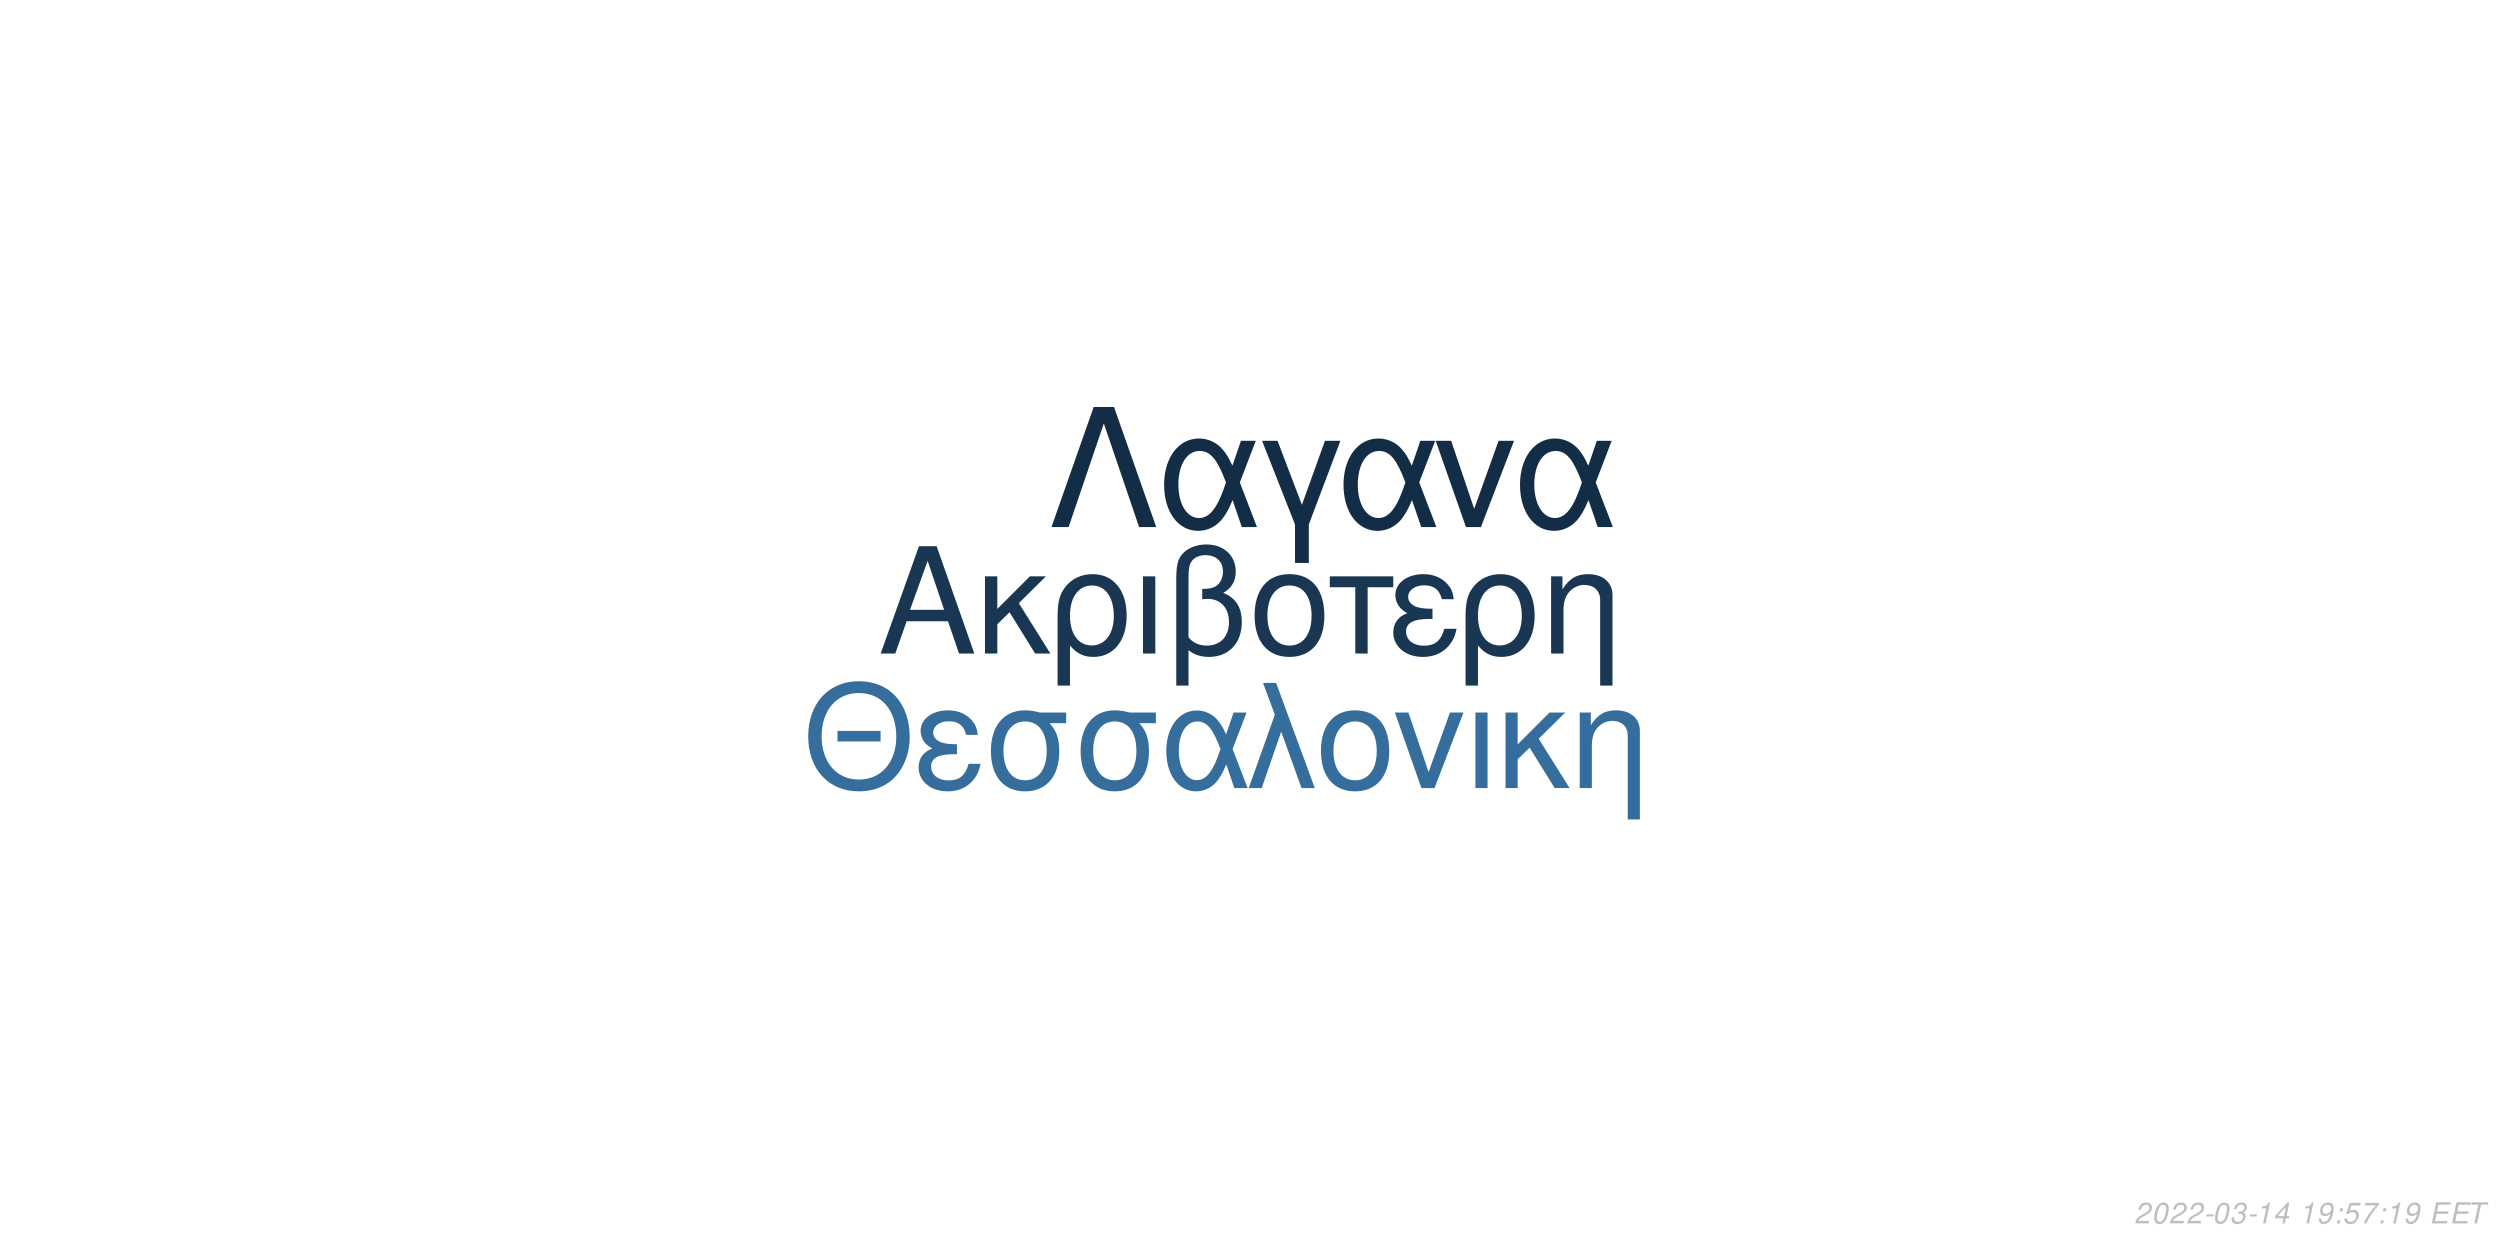
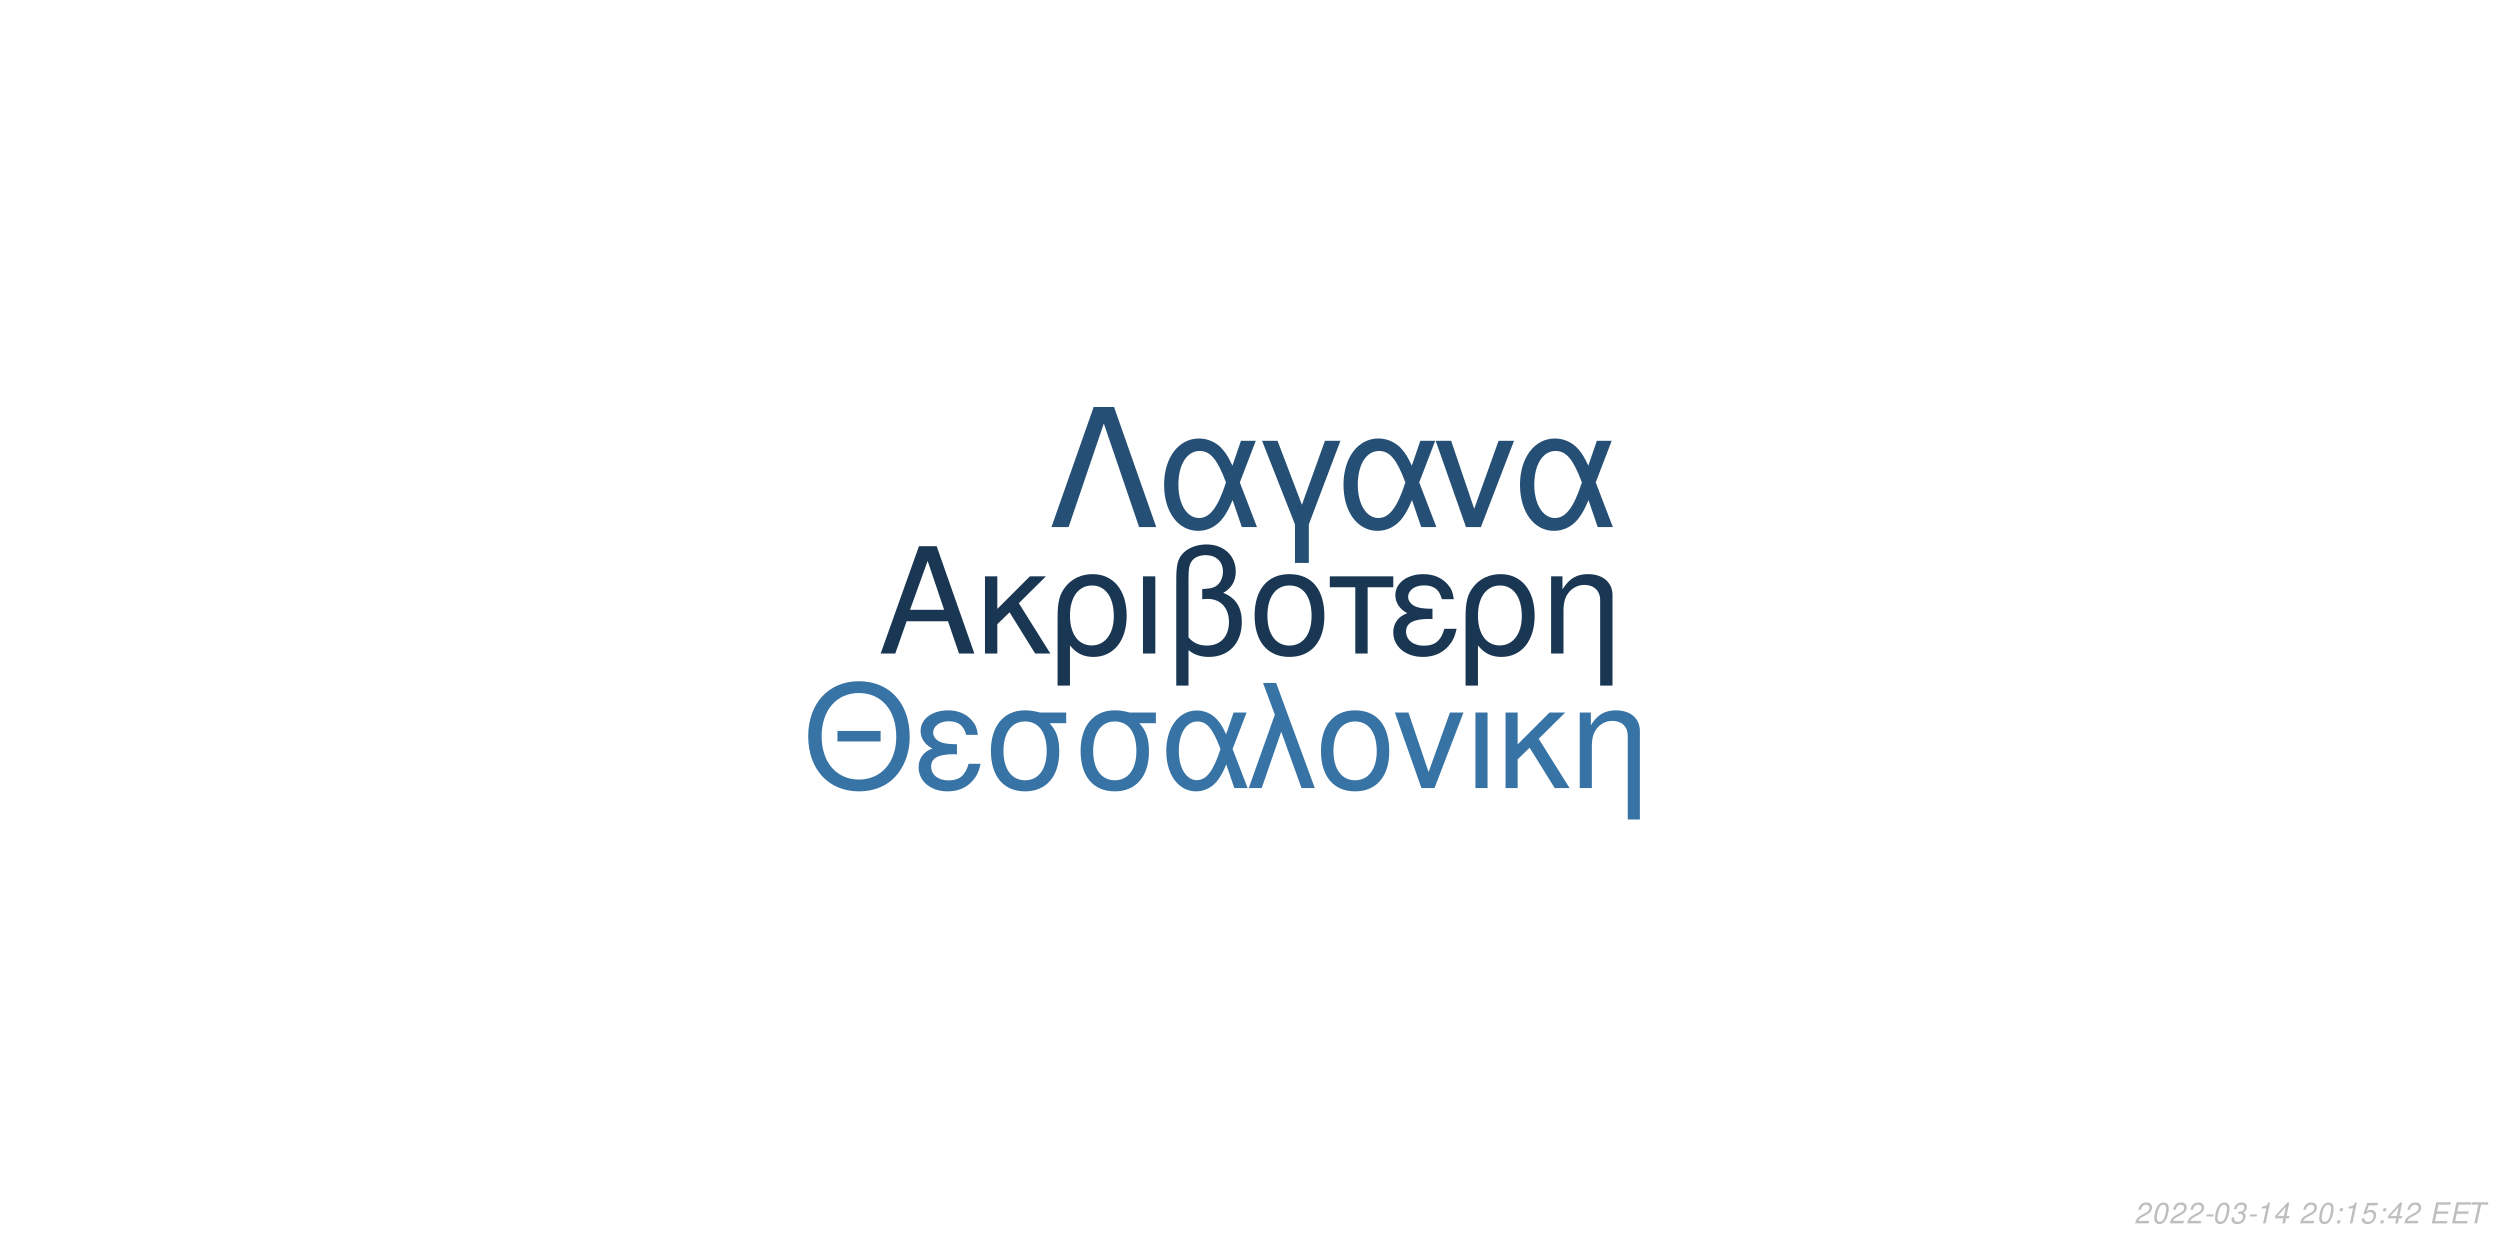
<svg xmlns="http://www.w3.org/2000/svg" xmlns:xlink="http://www.w3.org/1999/xlink" width="864pt" height="432pt" viewBox="0 0 864 432" version="1.1">
  <defs>
    <g>
      <symbol overflow="visible" id="glyph0-0">
        <path style="stroke:none;" d="" />
      </symbol>
      <symbol overflow="visible" id="glyph0-1">
        <path style="stroke:none;" d="M 24.125 -11.141 L 27.938 0 L 33.234 0 L 20.203 -37.094 L 14.094 -37.094 L 0.859 0 L 5.906 0 L 9.828 -11.141 Z M 22.797 -15.109 L 11 -15.109 L 17.094 -32.016 Z M 22.797 -15.109 " />
      </symbol>
      <symbol overflow="visible" id="glyph0-2">
        <path style="stroke:none;" d="M 7.172 -15.422 L 7.172 -26.672 L 2.906 -26.672 L 2.906 0 L 7.172 0 L 7.172 -10.125 L 11.406 -14.25 L 20.25 0 L 25.5 0 L 14.609 -17.406 L 23.969 -26.672 L 18.422 -26.672 Z M 7.172 -15.422 " />
      </symbol>
      <symbol overflow="visible" id="glyph0-3">
        <path style="stroke:none;" d="M 3 11.094 L 7.281 11.094 L 7.281 -2.797 C 9.516 -0.047 11.953 1.172 15.375 1.172 C 22.344 1.172 26.875 -4.422 26.875 -13.031 C 26.875 -21.891 22.297 -27.438 15.062 -27.438 C 11.297 -27.438 7.984 -25.906 5.797 -23.156 C 3.672 -20.516 3 -17.969 3 -12.359 Z M 14.906 -23.516 C 19.547 -23.516 22.438 -19.438 22.438 -12.922 C 22.438 -6.812 19.391 -2.797 14.812 -2.797 C 10.172 -2.797 7.281 -6.766 7.281 -13.125 C 7.281 -19.484 10.234 -23.516 14.906 -23.516 Z M 14.906 -23.516 " />
      </symbol>
      <symbol overflow="visible" id="glyph0-4">
        <path style="stroke:none;" d="M 3.516 0 L 7.781 0 L 7.781 -26.672 L 3.516 -26.672 Z M 3.516 0 " />
      </symbol>
      <symbol overflow="visible" id="glyph0-5">
        <path style="stroke:none;" d="M 4.016 11.094 L 8.25 11.094 L 8.25 -1.172 C 10.172 0.406 12.422 1.172 15.312 1.172 C 22.188 1.172 26.672 -3.609 26.672 -10.891 C 26.672 -15.984 24.578 -19.234 20.25 -20.969 C 23.109 -22.547 24.578 -25.031 24.578 -28.344 C 24.578 -33.844 20.406 -37.703 14.453 -37.703 C 10.938 -37.703 7.734 -36.391 6 -34.25 C 4.484 -32.422 4.016 -30.328 4.016 -25.391 Z M 8.25 -25.656 C 8.25 -29.359 8.5 -30.844 9.469 -32.062 C 10.375 -33.281 12.156 -34 14.094 -34 C 17.812 -34 20.156 -31.812 20.156 -28.297 C 20.156 -25.953 18.984 -23.812 17.297 -23.047 C 16.281 -22.547 15.469 -22.438 12.984 -22.297 L 12.984 -18.781 C 13.734 -18.828 14.344 -18.875 14.969 -18.875 C 19.344 -18.875 22.234 -15.719 22.234 -10.891 C 22.234 -5.906 19.281 -2.75 14.656 -2.75 C 11.953 -2.75 9.922 -3.609 8.25 -5.594 Z M 8.25 -25.656 " />
      </symbol>
      <symbol overflow="visible" id="glyph0-6">
        <path style="stroke:none;" d="M 14.094 -27.438 C 6.562 -27.438 2.094 -22.094 2.094 -13.125 C 2.094 -4.125 6.562 1.172 14.141 1.172 C 21.672 1.172 26.203 -4.172 26.203 -12.922 C 26.203 -22.188 21.828 -27.438 14.094 -27.438 Z M 14.141 -23.516 C 18.938 -23.516 21.781 -19.594 21.781 -12.984 C 21.781 -6.672 18.828 -2.75 14.141 -2.75 C 9.422 -2.75 6.516 -6.672 6.516 -13.125 C 6.516 -19.594 9.422 -23.516 14.141 -23.516 Z M 14.141 -23.516 " />
      </symbol>
      <symbol overflow="visible" id="glyph0-7">
        <path style="stroke:none;" d="M 7.891 0 L 12.156 0 L 12.156 -22.906 L 21.016 -22.906 L 21.016 -26.672 L -0.922 -26.672 L -0.922 -22.906 L 7.891 -22.906 Z M 7.891 0 " />
      </symbol>
      <symbol overflow="visible" id="glyph0-8">
        <path style="stroke:none;" d="M 14.562 -15.469 C 11.344 -15.469 9.562 -15.781 8.297 -16.438 C 6.922 -17.203 6.156 -18.328 6.156 -19.547 C 6.156 -21.891 8.453 -23.562 11.656 -23.562 C 15.062 -23.562 16.953 -22.094 17.812 -18.781 L 21.938 -18.781 C 21.578 -21.266 21.062 -22.5 19.797 -23.922 C 17.812 -26.203 14.906 -27.438 11.453 -27.438 C 5.797 -27.438 1.734 -24.375 1.734 -20.203 C 1.734 -17.609 3.156 -15.375 5.859 -13.938 C 2.797 -12.875 1.016 -10.484 1.016 -7.328 C 1.016 -2.391 5.297 1.172 11.25 1.172 C 14.969 1.172 17.906 -0.109 20.156 -2.641 C 21.578 -4.328 22.297 -5.797 22.906 -8.547 L 18.672 -8.547 C 17.5 -4.422 15.422 -2.703 11.609 -2.703 C 7.938 -2.703 5.438 -4.688 5.438 -7.578 C 5.438 -10.578 7.938 -11.953 13.484 -11.953 C 13.641 -11.953 14.094 -11.953 14.562 -11.906 Z M 14.562 -15.469 " />
      </symbol>
      <symbol overflow="visible" id="glyph0-9">
        <path style="stroke:none;" d="M 3.562 -26.672 L 3.562 0 L 7.844 0 L 7.844 -14.703 C 7.844 -17.906 8.5 -19.891 10.031 -21.531 C 11.406 -22.953 13.188 -23.719 15.062 -23.719 C 18.375 -23.719 20.516 -21.672 20.516 -18.469 L 20.516 11.094 L 24.781 11.094 L 24.781 -20.156 C 24.781 -24.578 21.469 -27.438 16.328 -27.438 C 12.359 -27.438 9.828 -25.906 7.484 -22.188 L 7.484 -26.672 Z M 3.562 -26.672 " />
      </symbol>
      <symbol overflow="visible" id="glyph1-0">
        <path style="stroke:none;" d="" />
      </symbol>
      <symbol overflow="visible" id="glyph1-1">
        <path style="stroke:none;" d="M 26.859 -19.734 L 11.953 -19.734 L 11.953 -16.094 L 26.859 -16.094 Z M 19.328 -36.922 C 8.922 -36.922 1.844 -29.25 1.844 -17.891 C 1.844 -6.484 8.875 1.141 19.391 1.141 C 23.812 1.141 27.703 -0.203 30.641 -2.688 C 34.578 -6.031 36.922 -11.656 36.922 -17.594 C 36.922 -29.297 30 -36.922 19.328 -36.922 Z M 19.328 -32.844 C 27.203 -32.844 32.281 -26.906 32.281 -17.688 C 32.281 -8.922 27.062 -2.938 19.391 -2.938 C 11.609 -2.938 6.484 -8.922 6.484 -17.891 C 6.484 -26.859 11.609 -32.844 19.328 -32.844 Z M 19.328 -32.844 " />
      </symbol>
      <symbol overflow="visible" id="glyph1-2">
        <path style="stroke:none;" d="M 14.25 -15.141 C 11.109 -15.141 9.375 -15.453 8.125 -16.094 C 6.781 -16.844 6.031 -17.938 6.031 -19.141 C 6.031 -21.422 8.266 -23.078 11.406 -23.078 C 14.75 -23.078 16.594 -21.625 17.438 -18.391 L 21.469 -18.391 C 21.125 -20.828 20.625 -22.031 19.391 -23.422 C 17.438 -25.656 14.594 -26.859 11.219 -26.859 C 5.688 -26.859 1.688 -23.875 1.688 -19.781 C 1.688 -17.234 3.094 -15.047 5.734 -13.656 C 2.734 -12.609 1 -10.266 1 -7.172 C 1 -2.344 5.188 1.141 11.016 1.141 C 14.656 1.141 17.547 -0.094 19.734 -2.594 C 21.125 -4.234 21.828 -5.688 22.422 -8.375 L 18.281 -8.375 C 17.141 -4.328 15.094 -2.641 11.359 -2.641 C 7.766 -2.641 5.328 -4.578 5.328 -7.422 C 5.328 -10.359 7.766 -11.703 13.203 -11.703 C 13.359 -11.703 13.797 -11.703 14.25 -11.656 Z M 14.25 -15.141 " />
      </symbol>
      <symbol overflow="visible" id="glyph1-3">
        <path style="stroke:none;" d="M 29 -26.109 L 19.938 -26.109 C 17.594 -26.703 16.438 -26.859 14.703 -26.859 C 7.469 -26.859 2.984 -21.469 2.984 -12.859 C 2.984 -4.031 7.375 1.141 14.797 1.141 C 22.172 1.141 26.609 -4.078 26.609 -12.656 C 26.609 -17.047 25.656 -19.828 23.266 -22.422 L 29 -22.422 Z M 14.797 -23.016 C 19.531 -23.016 22.266 -19.234 22.266 -12.75 C 22.266 -6.531 19.438 -2.688 14.797 -2.688 C 10.172 -2.688 7.328 -6.531 7.328 -12.859 C 7.328 -19.188 10.172 -23.016 14.797 -23.016 Z M 14.797 -23.016 " />
      </symbol>
      <symbol overflow="visible" id="glyph1-4">
        <path style="stroke:none;" d="M 29.344 -26.109 L 24.859 -26.109 L 22.266 -18.578 C 21.125 -21.031 20.484 -22.125 19.328 -23.469 C 17.547 -25.609 14.906 -26.812 12.156 -26.812 C 5.984 -26.812 1.594 -20.984 1.594 -12.812 C 1.594 -4.578 5.828 1.141 11.906 1.141 C 14.953 1.141 17.734 -0.344 19.625 -3.047 C 20.672 -4.531 21.281 -5.688 22.328 -8.172 L 25.109 0 L 29.703 0 L 24.516 -13.5 Z M 20.328 -13.5 C 17.891 -5.922 15.453 -2.734 12.156 -2.734 C 8.516 -2.734 5.922 -6.922 5.922 -12.812 C 5.922 -18.938 8.516 -23.016 12.359 -23.016 C 15.594 -23.016 17.688 -20.531 20.328 -13.5 Z M 20.328 -13.5 " />
      </symbol>
      <symbol overflow="visible" id="glyph1-5">
        <path style="stroke:none;" d="M 1.094 0 L 5.578 0 L 12.312 -19.484 L 19.328 0 L 23.922 0 L 10.562 -36.328 L 6.031 -36.328 L 10.109 -25.359 Z M 1.094 0 " />
      </symbol>
      <symbol overflow="visible" id="glyph1-6">
        <path style="stroke:none;" d="M 13.797 -26.859 C 6.422 -26.859 2.047 -21.625 2.047 -12.859 C 2.047 -4.031 6.422 1.141 13.859 1.141 C 21.234 1.141 25.656 -4.078 25.656 -12.656 C 25.656 -21.719 21.375 -26.859 13.797 -26.859 Z M 13.859 -23.016 C 18.531 -23.016 21.328 -19.188 21.328 -12.703 C 21.328 -6.531 18.438 -2.688 13.859 -2.688 C 9.219 -2.688 6.375 -6.531 6.375 -12.859 C 6.375 -19.188 9.219 -23.016 13.859 -23.016 Z M 13.859 -23.016 " />
      </symbol>
      <symbol overflow="visible" id="glyph1-7">
        <path style="stroke:none;" d="M 14.297 0 L 24.312 -26.109 L 19.625 -26.109 L 12.25 -5.531 L 5.281 -26.109 L 0.594 -26.109 L 9.766 0 Z M 14.297 0 " />
      </symbol>
      <symbol overflow="visible" id="glyph1-8">
        <path style="stroke:none;" d="M 3.438 0 L 7.625 0 L 7.625 -26.109 L 3.438 -26.109 Z M 3.438 0 " />
      </symbol>
      <symbol overflow="visible" id="glyph1-9">
        <path style="stroke:none;" d="M 7.031 -15.094 L 7.031 -26.109 L 2.844 -26.109 L 2.844 0 L 7.031 0 L 7.031 -9.922 L 11.156 -13.953 L 19.828 0 L 24.969 0 L 14.297 -17.047 L 23.469 -26.109 L 18.031 -26.109 Z M 7.031 -15.094 " />
      </symbol>
      <symbol overflow="visible" id="glyph1-10">
        <path style="stroke:none;" d="M 3.484 -26.109 L 3.484 0 L 7.672 0 L 7.672 -14.406 C 7.672 -17.547 8.328 -19.484 9.812 -21.078 C 11.156 -22.469 12.906 -23.219 14.75 -23.219 C 17.984 -23.219 20.078 -21.234 20.078 -18.094 L 20.078 10.859 L 24.266 10.859 L 24.266 -19.734 C 24.266 -24.062 21.031 -26.859 16 -26.859 C 12.109 -26.859 9.609 -25.359 7.328 -21.719 L 7.328 -26.109 Z M 3.484 -26.109 " />
      </symbol>
      <symbol overflow="visible" id="glyph2-0">
        <path style="stroke:none;" d="" />
      </symbol>
      <symbol overflow="visible" id="glyph2-1">
        <path style="stroke:none;" d="M 22.531 -41.484 L 15.484 -41.484 L 0.906 0 L 6.828 0 L 19 -35.797 L 31.188 0 L 37.109 0 Z M 22.531 -41.484 " />
      </symbol>
      <symbol overflow="visible" id="glyph2-2">
        <path style="stroke:none;" d="M 33.516 -29.812 L 28.391 -29.812 L 25.438 -21.219 C 24.125 -24.016 23.391 -25.266 22.078 -26.797 C 20.031 -29.25 17.016 -30.609 13.891 -30.609 C 6.828 -30.609 1.828 -23.953 1.828 -14.625 C 1.828 -5.234 6.656 1.312 13.594 1.312 C 17.078 1.312 20.266 -0.391 22.422 -3.469 C 23.609 -5.172 24.297 -6.484 25.5 -9.328 L 28.688 0 L 33.922 0 L 28 -15.422 Z M 23.219 -15.422 C 20.422 -6.766 17.641 -3.125 13.891 -3.125 C 9.734 -3.125 6.766 -7.906 6.766 -14.625 C 6.766 -21.625 9.734 -26.297 14.109 -26.297 C 17.812 -26.297 20.203 -23.453 23.219 -15.422 Z M 23.219 -15.422 " />
      </symbol>
      <symbol overflow="visible" id="glyph2-3">
        <path style="stroke:none;" d="M 12.062 12.406 L 16.844 12.406 L 16.844 -0.906 L 27.766 -29.812 L 22.422 -29.812 L 14.453 -7.688 L 6.031 -29.812 L 0.688 -29.812 L 12.062 -0.906 Z M 12.062 12.406 " />
      </symbol>
      <symbol overflow="visible" id="glyph2-4">
        <path style="stroke:none;" d="M 16.328 0 L 27.766 -29.812 L 22.422 -29.812 L 14 -6.312 L 6.031 -29.812 L 0.688 -29.812 L 11.156 0 Z M 16.328 0 " />
      </symbol>
      <symbol overflow="visible" id="glyph3-0">
        <path style="stroke:none;" d="" />
      </symbol>
      <symbol overflow="visible" id="glyph3-1">
        <path style="stroke:none;" d="M 5.234 -0.875 L 1.469 -0.875 C 1.641 -1.375 2.203 -1.891 3.109 -2.344 L 4.234 -2.938 C 5.562 -3.625 6.219 -4.469 6.219 -5.484 C 6.219 -5.938 6.062 -6.359 5.797 -6.656 C 5.469 -7.047 4.984 -7.234 4.312 -7.234 C 2.766 -7.234 1.891 -6.453 1.484 -4.734 L 2.375 -4.734 C 2.484 -5.188 2.609 -5.484 2.797 -5.75 C 3.094 -6.203 3.609 -6.453 4.188 -6.453 C 4.891 -6.453 5.344 -6.031 5.344 -5.375 C 5.344 -4.703 4.859 -4.094 4.016 -3.656 L 2.984 -3.125 C 1.234 -2.188 0.797 -1.656 0.344 -0.016 L 5.047 -0.016 Z M 5.234 -0.875 " />
      </symbol>
      <symbol overflow="visible" id="glyph3-2">
        <path style="stroke:none;" d="M 4.203 -7.234 C 3.375 -7.234 2.688 -6.812 2.125 -5.984 C 1.484 -5.047 0.984 -3.188 0.984 -1.734 C 0.984 -1.109 1.172 -0.562 1.484 -0.266 C 1.797 0.047 2.281 0.234 2.766 0.234 C 3.625 0.234 4.281 -0.156 4.859 -1.016 C 5.516 -1.953 6 -3.797 6 -5.266 C 6 -6.5 5.328 -7.234 4.203 -7.234 Z M 4.094 -6.453 C 4.734 -6.453 5.125 -5.984 5.125 -5.156 C 5.125 -4.203 4.781 -2.625 4.406 -1.812 C 3.984 -0.938 3.516 -0.547 2.875 -0.547 C 2.25 -0.547 1.875 -1.031 1.875 -1.828 C 1.875 -2.797 2.203 -4.344 2.594 -5.203 C 2.984 -6.047 3.453 -6.453 4.094 -6.453 Z M 4.094 -6.453 " />
      </symbol>
      <symbol overflow="visible" id="glyph3-3">
        <path style="stroke:none;" d="M 3.516 -3.125 L 1.125 -3.125 L 0.969 -2.406 L 3.359 -2.406 Z M 3.516 -3.125 " />
      </symbol>
      <symbol overflow="visible" id="glyph3-4">
        <path style="stroke:none;" d="M 2.922 -3.312 C 3.125 -3.344 3.234 -3.344 3.375 -3.344 C 4.203 -3.344 4.688 -3 4.688 -2.406 C 4.688 -1.312 3.906 -0.547 2.781 -0.547 C 2.047 -0.547 1.594 -0.938 1.594 -1.562 C 1.594 -1.719 1.609 -1.844 1.656 -2.094 L 0.766 -2.094 C 0.734 -1.797 0.719 -1.641 0.719 -1.469 C 0.719 -0.375 1.406 0.234 2.641 0.234 C 3.547 0.234 4.297 -0.078 4.812 -0.656 C 5.266 -1.156 5.562 -1.875 5.562 -2.547 C 5.562 -3.125 5.344 -3.453 4.797 -3.734 C 5.641 -4.234 6.016 -4.844 6.016 -5.734 C 6.016 -6.656 5.312 -7.234 4.203 -7.234 C 3.375 -7.234 2.672 -6.938 2.188 -6.375 C 1.891 -6.031 1.703 -5.641 1.516 -4.906 L 2.391 -4.906 C 2.5 -5.359 2.594 -5.594 2.734 -5.812 C 3.047 -6.234 3.516 -6.453 4.078 -6.453 C 4.734 -6.453 5.141 -6.125 5.141 -5.578 C 5.141 -5.188 5.016 -4.797 4.797 -4.547 C 4.516 -4.234 4 -4.062 3.266 -4.062 L 3.078 -4.062 Z M 2.922 -3.312 " />
      </symbol>
      <symbol overflow="visible" id="glyph3-5">
        <path style="stroke:none;" d="M 3.703 -5.188 L 2.594 0 L 3.469 0 L 5.016 -7.234 L 4.438 -7.234 C 3.906 -6.156 3.688 -6.016 2.234 -5.812 L 2.109 -5.188 Z M 3.703 -5.188 " />
      </symbol>
      <symbol overflow="visible" id="glyph3-6">
        <path style="stroke:none;" d="M 3.625 -1.75 L 3.266 0 L 4.141 0 L 4.516 -1.75 L 5.562 -1.75 L 5.734 -2.531 L 4.688 -2.531 L 5.688 -7.234 L 5.016 -7.234 L 0.844 -2.672 L 0.641 -1.75 Z M 3.797 -2.531 L 1.594 -2.531 L 4.469 -5.703 Z M 3.797 -2.531 " />
      </symbol>
      <symbol overflow="visible" id="glyph3-7">
        <path style="stroke:none;" d="" />
      </symbol>
      <symbol overflow="visible" id="glyph3-8">
-         <path style="stroke:none;" d="M 0.844 -1.656 C 0.844 -1.547 0.844 -1.438 0.844 -1.375 C 0.844 -0.406 1.531 0.234 2.578 0.234 C 3.203 0.234 3.766 0.016 4.297 -0.438 C 4.938 -1 5.312 -1.656 5.594 -2.719 C 5.844 -3.672 6.016 -4.766 6.016 -5.375 C 6.016 -5.844 5.844 -6.328 5.547 -6.656 C 5.203 -7.031 4.703 -7.234 4.062 -7.234 C 2.516 -7.234 1.297 -5.938 1.297 -4.266 C 1.297 -3.203 1.984 -2.547 3.047 -2.547 C 3.484 -2.547 3.953 -2.672 4.281 -2.891 C 4.406 -2.984 4.547 -3.078 4.828 -3.344 C 4.438 -1.484 3.703 -0.547 2.703 -0.547 C 2.109 -0.547 1.719 -0.938 1.719 -1.547 L 1.719 -1.656 Z M 3.953 -6.453 C 4.625 -6.453 5.141 -5.953 5.141 -5.281 C 5.141 -4.188 4.312 -3.312 3.297 -3.312 C 2.594 -3.312 2.172 -3.734 2.172 -4.453 C 2.172 -5.562 2.984 -6.453 3.953 -6.453 Z M 3.953 -6.453 " />
+         <path style="stroke:none;" d="M 2.359 -1.031 L 1.312 -1.031 L 1.094 0 L 2.141 0 Z M 3.266 -5.234 L 2.219 -5.234 L 2 -4.203 L 3.047 -4.203 Z M 3.266 -5.234 " />
      </symbol>
      <symbol overflow="visible" id="glyph3-9">
-         <path style="stroke:none;" d="M 2.359 -1.031 L 1.312 -1.031 L 1.094 0 L 2.141 0 Z M 3.266 -5.234 L 2.219 -5.234 L 2 -4.203 L 3.047 -4.203 Z M 3.266 -5.234 " />
+         <path style="stroke:none;" d="M 6.297 -7.094 L 2.594 -7.094 L 1.234 -3.234 L 2.047 -3.234 C 2.656 -3.766 2.938 -3.906 3.531 -3.906 C 4.328 -3.906 4.797 -3.453 4.797 -2.688 C 4.797 -1.438 3.969 -0.547 2.828 -0.547 C 2.031 -0.547 1.609 -0.938 1.578 -1.734 L 0.703 -1.734 L 0.703 -1.516 C 0.703 -0.938 0.844 -0.547 1.188 -0.266 C 1.562 0.062 2.078 0.234 2.703 0.234 C 3.656 0.234 4.391 -0.156 4.984 -0.922 C 5.422 -1.5 5.672 -2.234 5.672 -2.953 C 5.672 -4 4.938 -4.672 3.812 -4.672 C 3.328 -4.672 2.906 -4.547 2.406 -4.234 L 3.109 -6.219 L 6.109 -6.219 Z M 6.297 -7.094 " />
      </symbol>
      <symbol overflow="visible" id="glyph3-10">
-         <path style="stroke:none;" d="M 6.297 -7.094 L 2.594 -7.094 L 1.234 -3.234 L 2.047 -3.234 C 2.656 -3.766 2.938 -3.906 3.531 -3.906 C 4.328 -3.906 4.797 -3.453 4.797 -2.688 C 4.797 -1.438 3.969 -0.547 2.828 -0.547 C 2.031 -0.547 1.609 -0.938 1.578 -1.734 L 0.703 -1.734 L 0.703 -1.516 C 0.703 -0.938 0.844 -0.547 1.188 -0.266 C 1.562 0.062 2.078 0.234 2.703 0.234 C 3.656 0.234 4.391 -0.156 4.984 -0.922 C 5.422 -1.5 5.672 -2.234 5.672 -2.953 C 5.672 -4 4.938 -4.672 3.812 -4.672 C 3.328 -4.672 2.906 -4.547 2.406 -4.234 L 3.109 -6.219 L 6.109 -6.219 Z M 6.297 -7.094 " />
+         <path style="stroke:none;" d="M 2.547 -3.312 L 6.5 -3.312 L 6.688 -4.141 L 2.719 -4.141 L 3.219 -6.469 L 7.344 -6.469 L 7.516 -7.297 L 2.453 -7.297 L 0.906 0 L 6.125 0 L 6.297 -0.812 L 2.016 -0.812 Z M 2.547 -3.312 " />
      </symbol>
      <symbol overflow="visible" id="glyph3-11">
-         <path style="stroke:none;" d="M 6.703 -7.094 L 1.953 -7.094 L 1.766 -6.219 L 5.594 -6.219 C 3.344 -3.688 2.266 -2.109 1.375 0 L 2.344 0 C 3.031 -1.906 4.828 -4.594 6.547 -6.281 Z M 6.703 -7.094 " />
-       </symbol>
-       <symbol overflow="visible" id="glyph3-12">
-         <path style="stroke:none;" d="M 2.547 -3.312 L 6.5 -3.312 L 6.688 -4.141 L 2.719 -4.141 L 3.219 -6.469 L 7.344 -6.469 L 7.516 -7.297 L 2.453 -7.297 L 0.906 0 L 6.125 0 L 6.297 -0.812 L 2.016 -0.812 Z M 2.547 -3.312 " />
-       </symbol>
-       <symbol overflow="visible" id="glyph3-13">
        <path style="stroke:none;" d="M 4.938 -6.469 L 7.312 -6.469 L 7.484 -7.297 L 1.75 -7.297 L 1.578 -6.469 L 3.984 -6.469 L 2.609 0 L 3.547 0 Z M 4.938 -6.469 " />
      </symbol>
    </g>
  </defs>
  <g id="surface1">
    <rect x="0" y="0" width="864" height="432" style="fill:rgb(100%,100%,100%);fill-opacity:1;stroke:none;" />
-     <g style="fill:rgb(9.804%,21.569%,32.549%);fill-opacity:1;">
+     <g style="fill:rgb(9.804%,21.176%,32.157%);fill-opacity:1;">
      <use xlink:href="#glyph0-1" x="303.5" y="225.861" />
      <use xlink:href="#glyph0-2" x="337.5" y="225.861" />
      <use xlink:href="#glyph0-3" x="362.5" y="225.861" />
      <use xlink:href="#glyph0-4" x="391.5" y="225.861" />
      <use xlink:href="#glyph0-5" x="402.5" y="225.861" />
      <use xlink:href="#glyph0-6" x="431.5" y="225.861" />
      <use xlink:href="#glyph0-7" x="460.5" y="225.861" />
      <use xlink:href="#glyph0-8" x="480.5" y="225.861" />
      <use xlink:href="#glyph0-3" x="503.5" y="225.861" />
      <use xlink:href="#glyph0-9" x="532.5" y="225.861" />
    </g>
-     <g style="fill:rgb(20.784%,43.137%,61.569%);fill-opacity:1;">
+     <g style="fill:rgb(21.569%,45.098%,64.314%);fill-opacity:1;">
      <use xlink:href="#glyph1-1" x="277.473" y="272.354" />
      <use xlink:href="#glyph1-2" x="316.473" y="272.354" />
      <use xlink:href="#glyph1-3" x="339.473" y="272.354" />
      <use xlink:href="#glyph1-3" x="370.473" y="272.354" />
      <use xlink:href="#glyph1-4" x="401.473" y="272.354" />
      <use xlink:href="#glyph1-5" x="430.473" y="272.354" />
      <use xlink:href="#glyph1-6" x="454.473" y="272.354" />
      <use xlink:href="#glyph1-7" x="481.473" y="272.354" />
      <use xlink:href="#glyph1-8" x="506.473" y="272.354" />
      <use xlink:href="#glyph1-9" x="517.473" y="272.354" />
      <use xlink:href="#glyph1-10" x="542.473" y="272.354" />
    </g>
-     <g style="fill:rgb(7.843%,17.647%,27.451%);fill-opacity:1;">
+     <g style="fill:rgb(14.51%,30.98%,45.49%);fill-opacity:1;">
      <use xlink:href="#glyph2-1" x="362.484" y="182.152" />
      <use xlink:href="#glyph2-2" x="400.484" y="182.152" />
      <use xlink:href="#glyph2-3" x="435.484" y="182.152" />
      <use xlink:href="#glyph2-2" x="462.484" y="182.152" />
      <use xlink:href="#glyph2-4" x="495.484" y="182.152" />
      <use xlink:href="#glyph2-2" x="523.484" y="182.152" />
    </g>
    <g style="fill:rgb(74.51%,74.51%,74.51%);fill-opacity:1;">
      <use xlink:href="#glyph3-1" x="737.52" y="422.81" />
      <use xlink:href="#glyph3-2" x="743.52" y="422.81" />
      <use xlink:href="#glyph3-1" x="749.52" y="422.81" />
      <use xlink:href="#glyph3-1" x="755.52" y="422.81" />
      <use xlink:href="#glyph3-3" x="761.52" y="422.81" />
      <use xlink:href="#glyph3-2" x="764.52" y="422.81" />
      <use xlink:href="#glyph3-4" x="770.52" y="422.81" />
      <use xlink:href="#glyph3-3" x="776.52" y="422.81" />
      <use xlink:href="#glyph3-5" x="779.52" y="422.81" />
      <use xlink:href="#glyph3-6" x="785.52" y="422.81" />
      <use xlink:href="#glyph3-7" x="791.52" y="422.81" />
-       <use xlink:href="#glyph3-5" x="794.52" y="422.81" />
-       <use xlink:href="#glyph3-8" x="800.52" y="422.81" />
-       <use xlink:href="#glyph3-9" x="806.52" y="422.81" />
-       <use xlink:href="#glyph3-10" x="809.52" y="422.81" />
-       <use xlink:href="#glyph3-11" x="815.52" y="422.81" />
-       <use xlink:href="#glyph3-9" x="821.52" y="422.81" />
-       <use xlink:href="#glyph3-5" x="824.52" y="422.81" />
-       <use xlink:href="#glyph3-8" x="830.52" y="422.81" />
+       <use xlink:href="#glyph3-1" x="794.52" y="422.81" />
+       <use xlink:href="#glyph3-2" x="800.52" y="422.81" />
+       <use xlink:href="#glyph3-8" x="806.52" y="422.81" />
+       <use xlink:href="#glyph3-5" x="809.52" y="422.81" />
+       <use xlink:href="#glyph3-9" x="815.52" y="422.81" />
+       <use xlink:href="#glyph3-8" x="821.52" y="422.81" />
+       <use xlink:href="#glyph3-6" x="824.52" y="422.81" />
+       <use xlink:href="#glyph3-1" x="830.52" y="422.81" />
      <use xlink:href="#glyph3-7" x="836.52" y="422.81" />
-       <use xlink:href="#glyph3-12" x="839.52" y="422.81" />
-       <use xlink:href="#glyph3-12" x="846.52" y="422.81" />
-       <use xlink:href="#glyph3-13" x="852.52" y="422.81" />
+       <use xlink:href="#glyph3-10" x="839.52" y="422.81" />
+       <use xlink:href="#glyph3-10" x="846.52" y="422.81" />
+       <use xlink:href="#glyph3-11" x="852.52" y="422.81" />
    </g>
  </g>
</svg>
